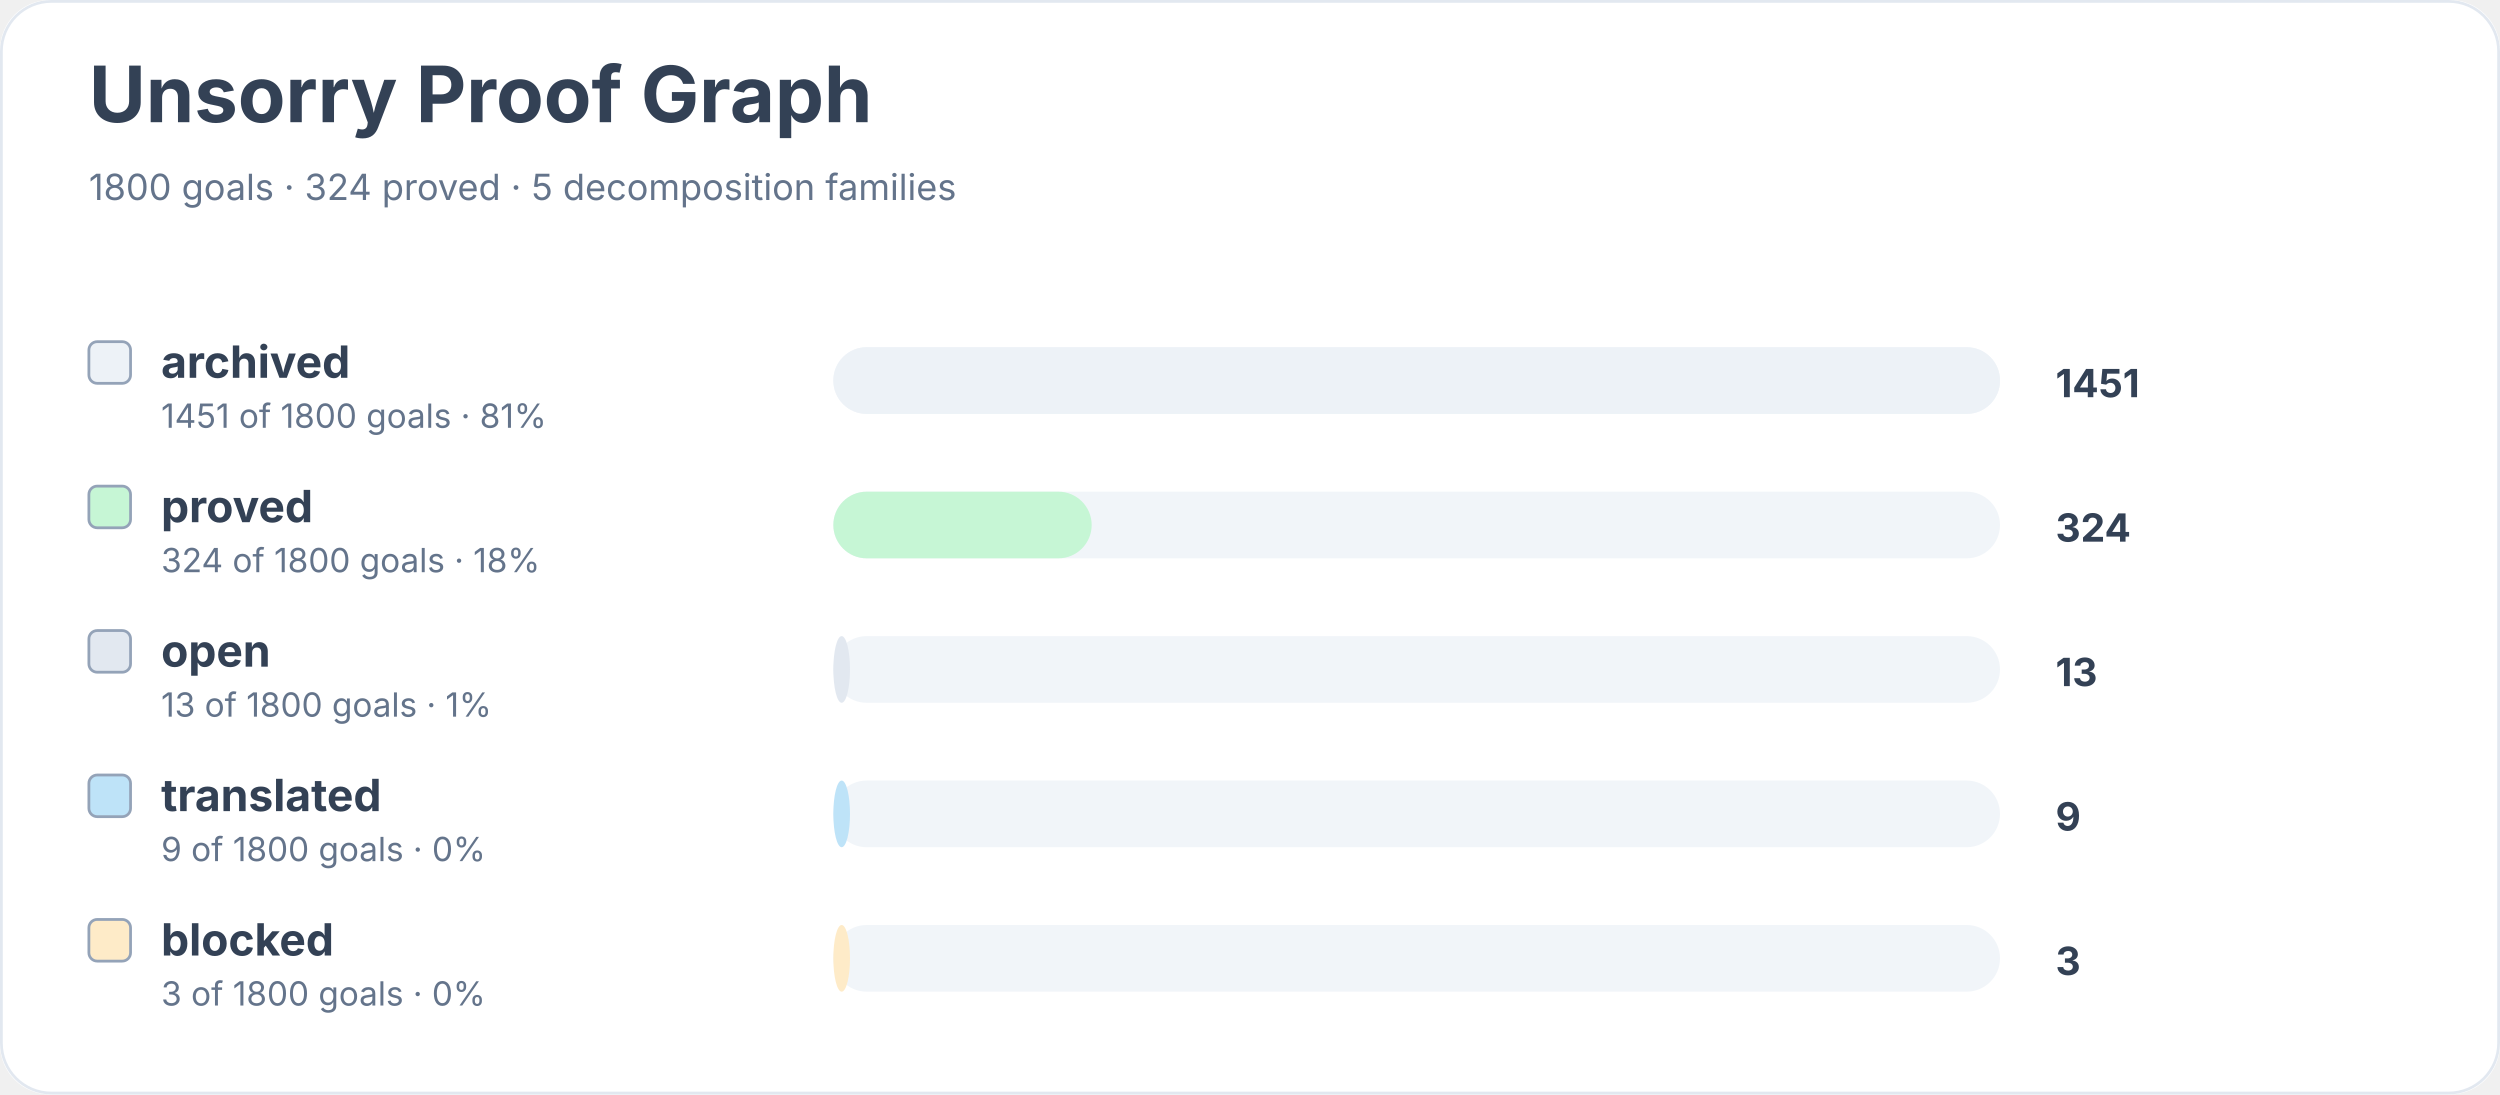
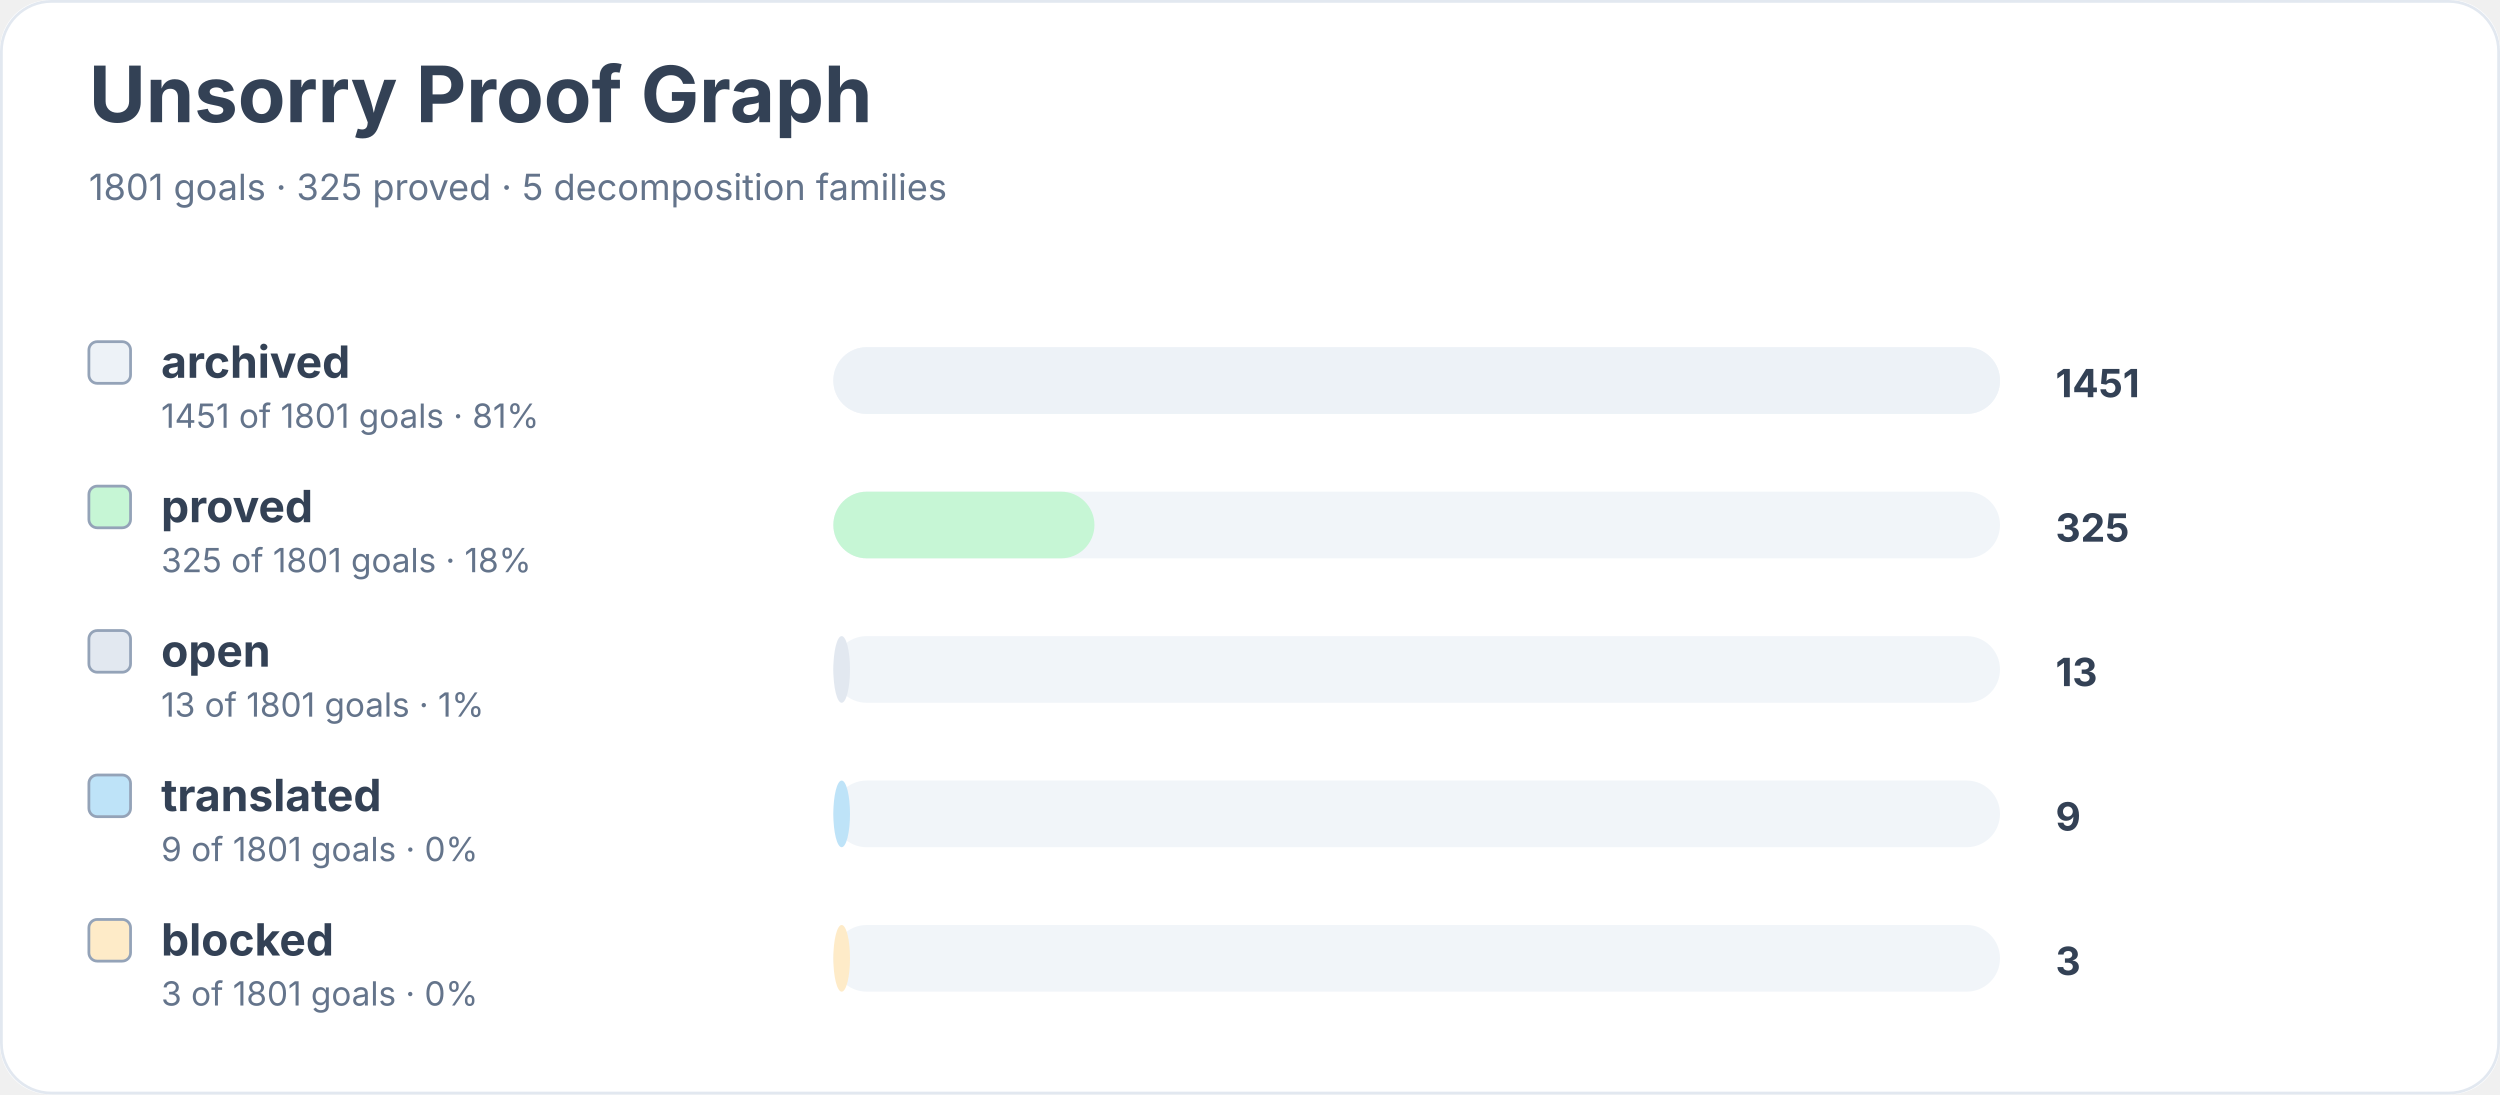
<svg xmlns="http://www.w3.org/2000/svg" width="900" height="394" viewBox="0 0 900 394" role="img" aria-labelledby="title desc">
  <rect width="900" height="100%" rx="18" fill="#ffffff" />
  <rect x="0.5" y="0.5" width="899" height="393" rx="18" fill="none" stroke="#e2e8f0" />
  <text x="32" y="44" font-family="Inter, system-ui, sans-serif" font-size="28" font-weight="700" fill="#334155">Unsorry Proof Graph</text>
-   <text x="32" y="72" font-family="Inter, system-ui, sans-serif" font-size="13" fill="#64748b">1800 goals · 324 proved · 5 decomposition families</text>
+   <text x="32" y="72" font-family="Inter, system-ui, sans-serif" font-size="13" fill="#64748b">1801 goals · 325 proved · 5 decomposition families</text>
  <rect x="32" y="123" width="15" height="15" rx="3" fill="#edf2f7" stroke="#94a3b8" />
  <text x="58" y="136" font-family="Inter, system-ui, sans-serif" font-size="16" font-weight="650" fill="#334155">archived</text>
-   <text x="58" y="154" font-family="Inter, system-ui, sans-serif" font-size="12" fill="#64748b">1451 of 1800 goals · 81%</text>
+   <text x="58" y="154" font-family="Inter, system-ui, sans-serif" font-size="12" fill="#64748b">1451 of 1801 goals · 81%</text>
  <rect x="300" y="125" width="420" height="24" rx="12" fill="#f1f5f9" />
  <rect x="300" y="125" width="420" height="24" rx="12" fill="#edf2f7" />
  <text x="740" y="143" font-family="Inter, system-ui, sans-serif" font-size="14" font-weight="700" fill="#334155">1451</text>
  <rect x="32" y="175" width="15" height="15" rx="3" fill="#c6f6d5" stroke="#94a3b8" />
  <text x="58" y="188" font-family="Inter, system-ui, sans-serif" font-size="16" font-weight="650" fill="#334155">proved</text>
-   <text x="58" y="206" font-family="Inter, system-ui, sans-serif" font-size="12" fill="#64748b">324 of 1800 goals · 18%</text>
+   <text x="58" y="206" font-family="Inter, system-ui, sans-serif" font-size="12" fill="#64748b">325 of 1801 goals · 18%</text>
  <rect x="300" y="177" width="420" height="24" rx="12" fill="#f1f5f9" />
-   <rect x="300" y="177" width="93" height="24" rx="12" fill="#c6f6d5" />
-   <text x="740" y="195" font-family="Inter, system-ui, sans-serif" font-size="14" font-weight="700" fill="#334155">324</text>
+   <rect x="300" y="177" width="94" height="24" rx="12" fill="#c6f6d5" />
+   <text x="740" y="195" font-family="Inter, system-ui, sans-serif" font-size="14" font-weight="700" fill="#334155">325</text>
  <rect x="32" y="227" width="15" height="15" rx="3" fill="#e2e8f0" stroke="#94a3b8" />
  <text x="58" y="240" font-family="Inter, system-ui, sans-serif" font-size="16" font-weight="650" fill="#334155">open</text>
-   <text x="58" y="258" font-family="Inter, system-ui, sans-serif" font-size="12" fill="#64748b">13 of 1800 goals · 1%</text>
+   <text x="58" y="258" font-family="Inter, system-ui, sans-serif" font-size="12" fill="#64748b">13 of 1801 goals · 1%</text>
  <rect x="300" y="229" width="420" height="24" rx="12" fill="#f1f5f9" />
  <rect x="300" y="229" width="6" height="24" rx="12" fill="#e2e8f0" />
  <text x="740" y="247" font-family="Inter, system-ui, sans-serif" font-size="14" font-weight="700" fill="#334155">13</text>
  <rect x="32" y="279" width="15" height="15" rx="3" fill="#bee3f8" stroke="#94a3b8" />
  <text x="58" y="292" font-family="Inter, system-ui, sans-serif" font-size="16" font-weight="650" fill="#334155">translated</text>
-   <text x="58" y="310" font-family="Inter, system-ui, sans-serif" font-size="12" fill="#64748b">9 of 1800 goals · 0%</text>
+   <text x="58" y="310" font-family="Inter, system-ui, sans-serif" font-size="12" fill="#64748b">9 of 1801 goals · 0%</text>
  <rect x="300" y="281" width="420" height="24" rx="12" fill="#f1f5f9" />
  <rect x="300" y="281" width="6" height="24" rx="12" fill="#bee3f8" />
  <text x="740" y="299" font-family="Inter, system-ui, sans-serif" font-size="14" font-weight="700" fill="#334155">9</text>
  <rect x="32" y="331" width="15" height="15" rx="3" fill="#feebc8" stroke="#94a3b8" />
  <text x="58" y="344" font-family="Inter, system-ui, sans-serif" font-size="16" font-weight="650" fill="#334155">blocked</text>
-   <text x="58" y="362" font-family="Inter, system-ui, sans-serif" font-size="12" fill="#64748b">3 of 1800 goals · 0%</text>
+   <text x="58" y="362" font-family="Inter, system-ui, sans-serif" font-size="12" fill="#64748b">3 of 1801 goals · 0%</text>
  <rect x="300" y="333" width="420" height="24" rx="12" fill="#f1f5f9" />
  <rect x="300" y="333" width="6" height="24" rx="12" fill="#feebc8" />
  <text x="740" y="351" font-family="Inter, system-ui, sans-serif" font-size="14" font-weight="700" fill="#334155">3</text>
</svg>
